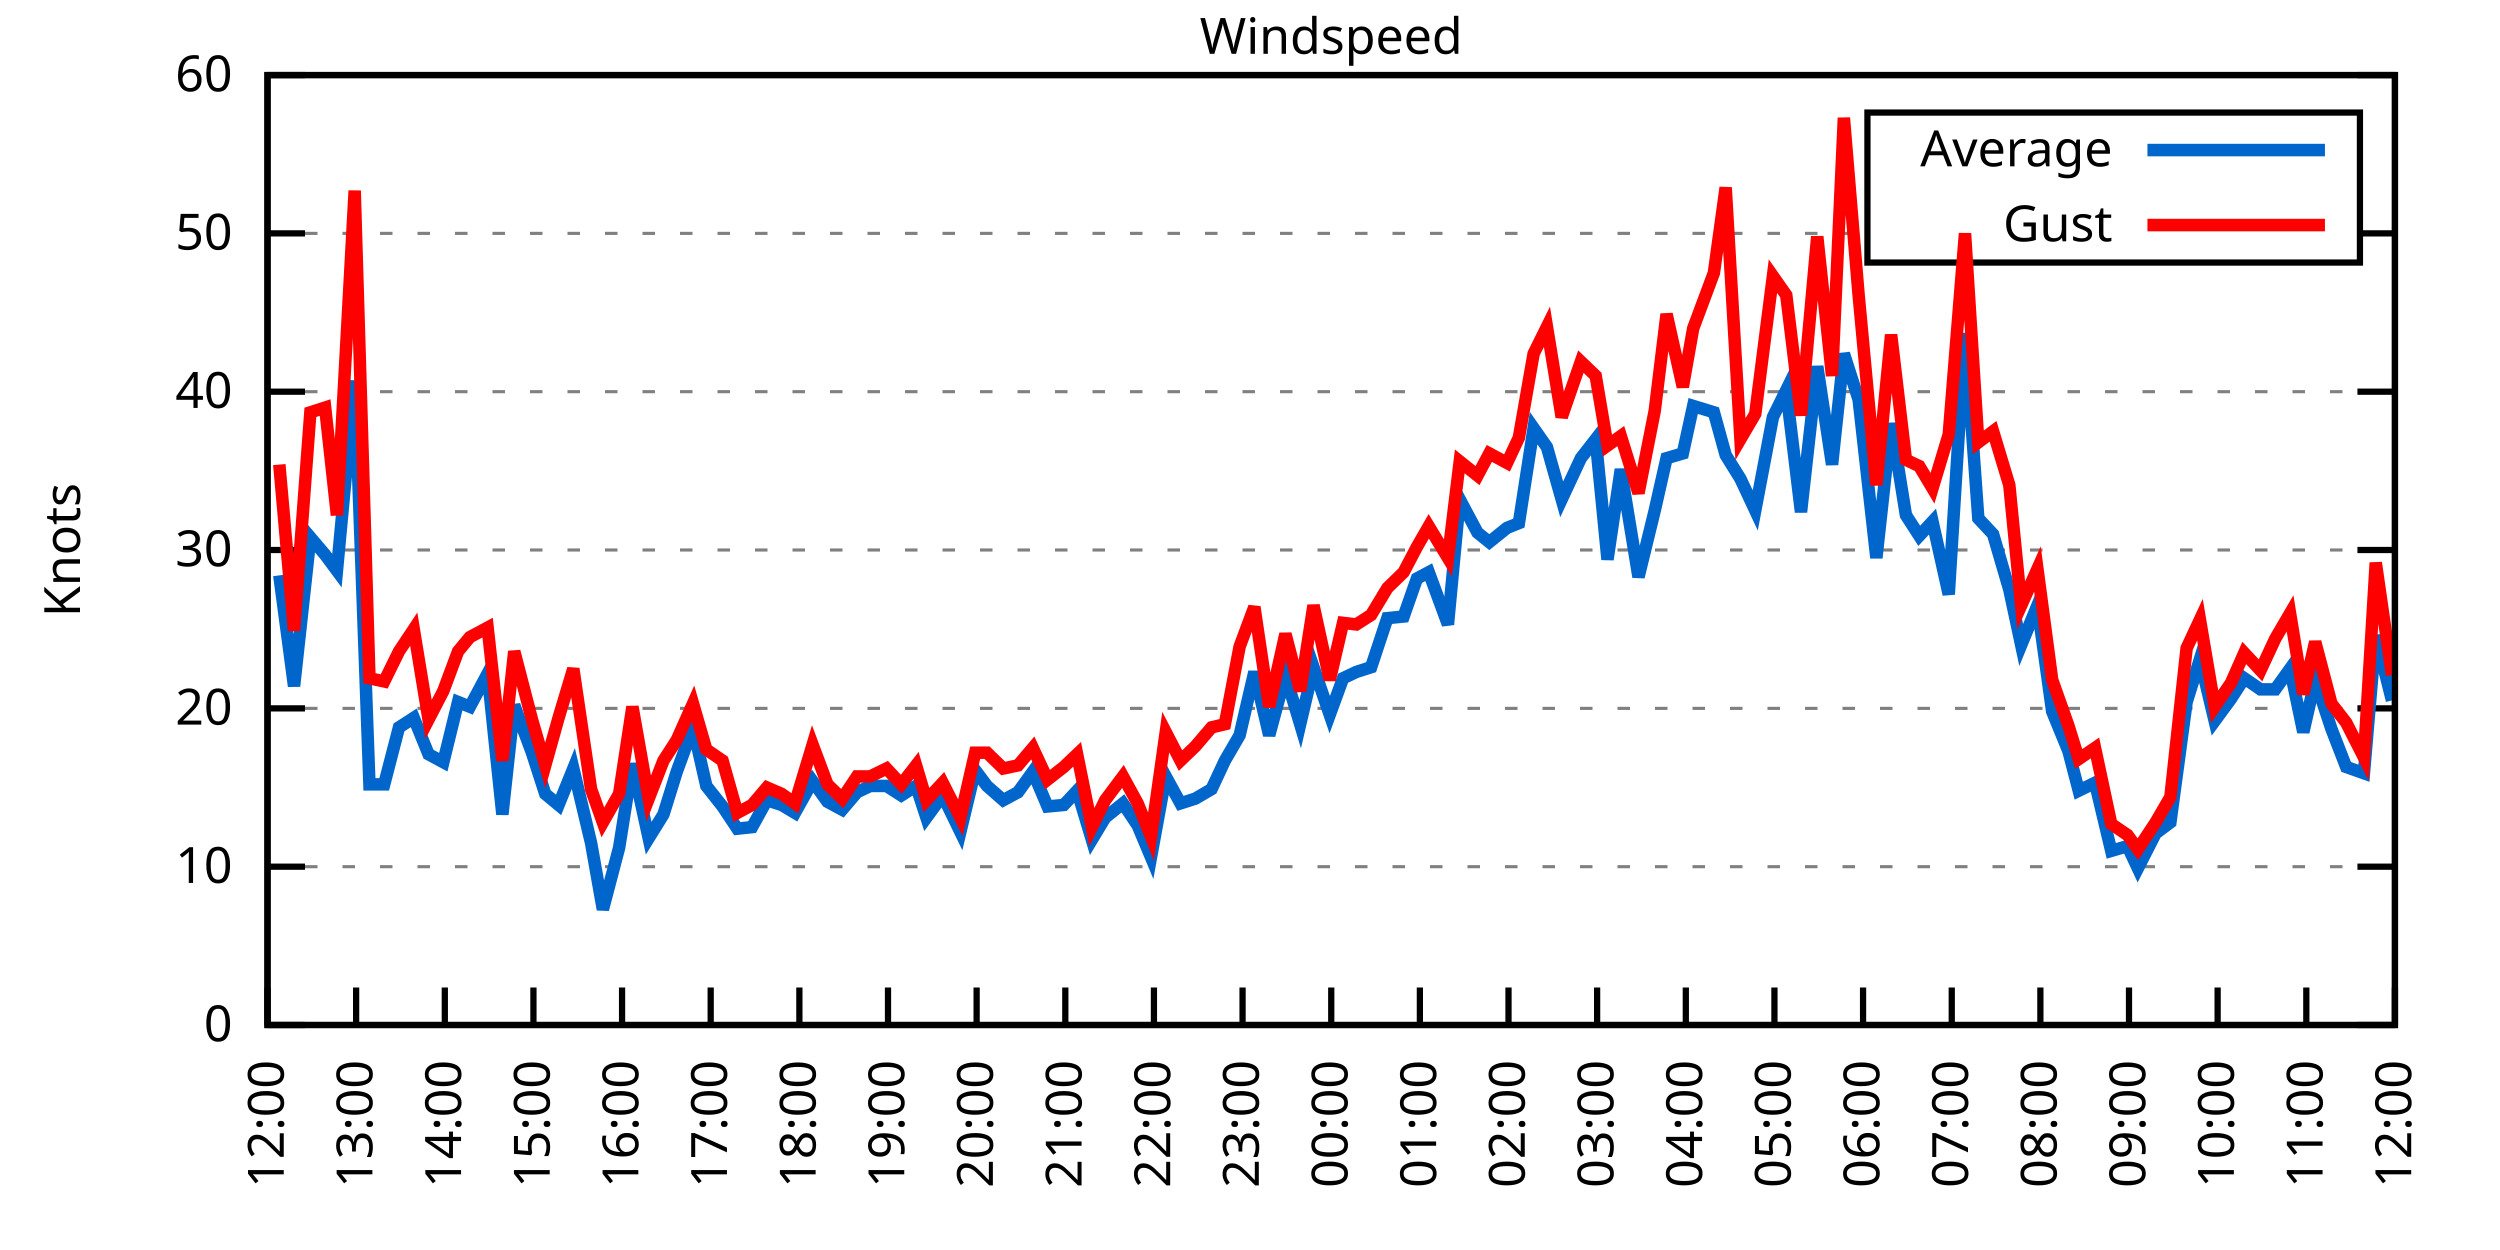
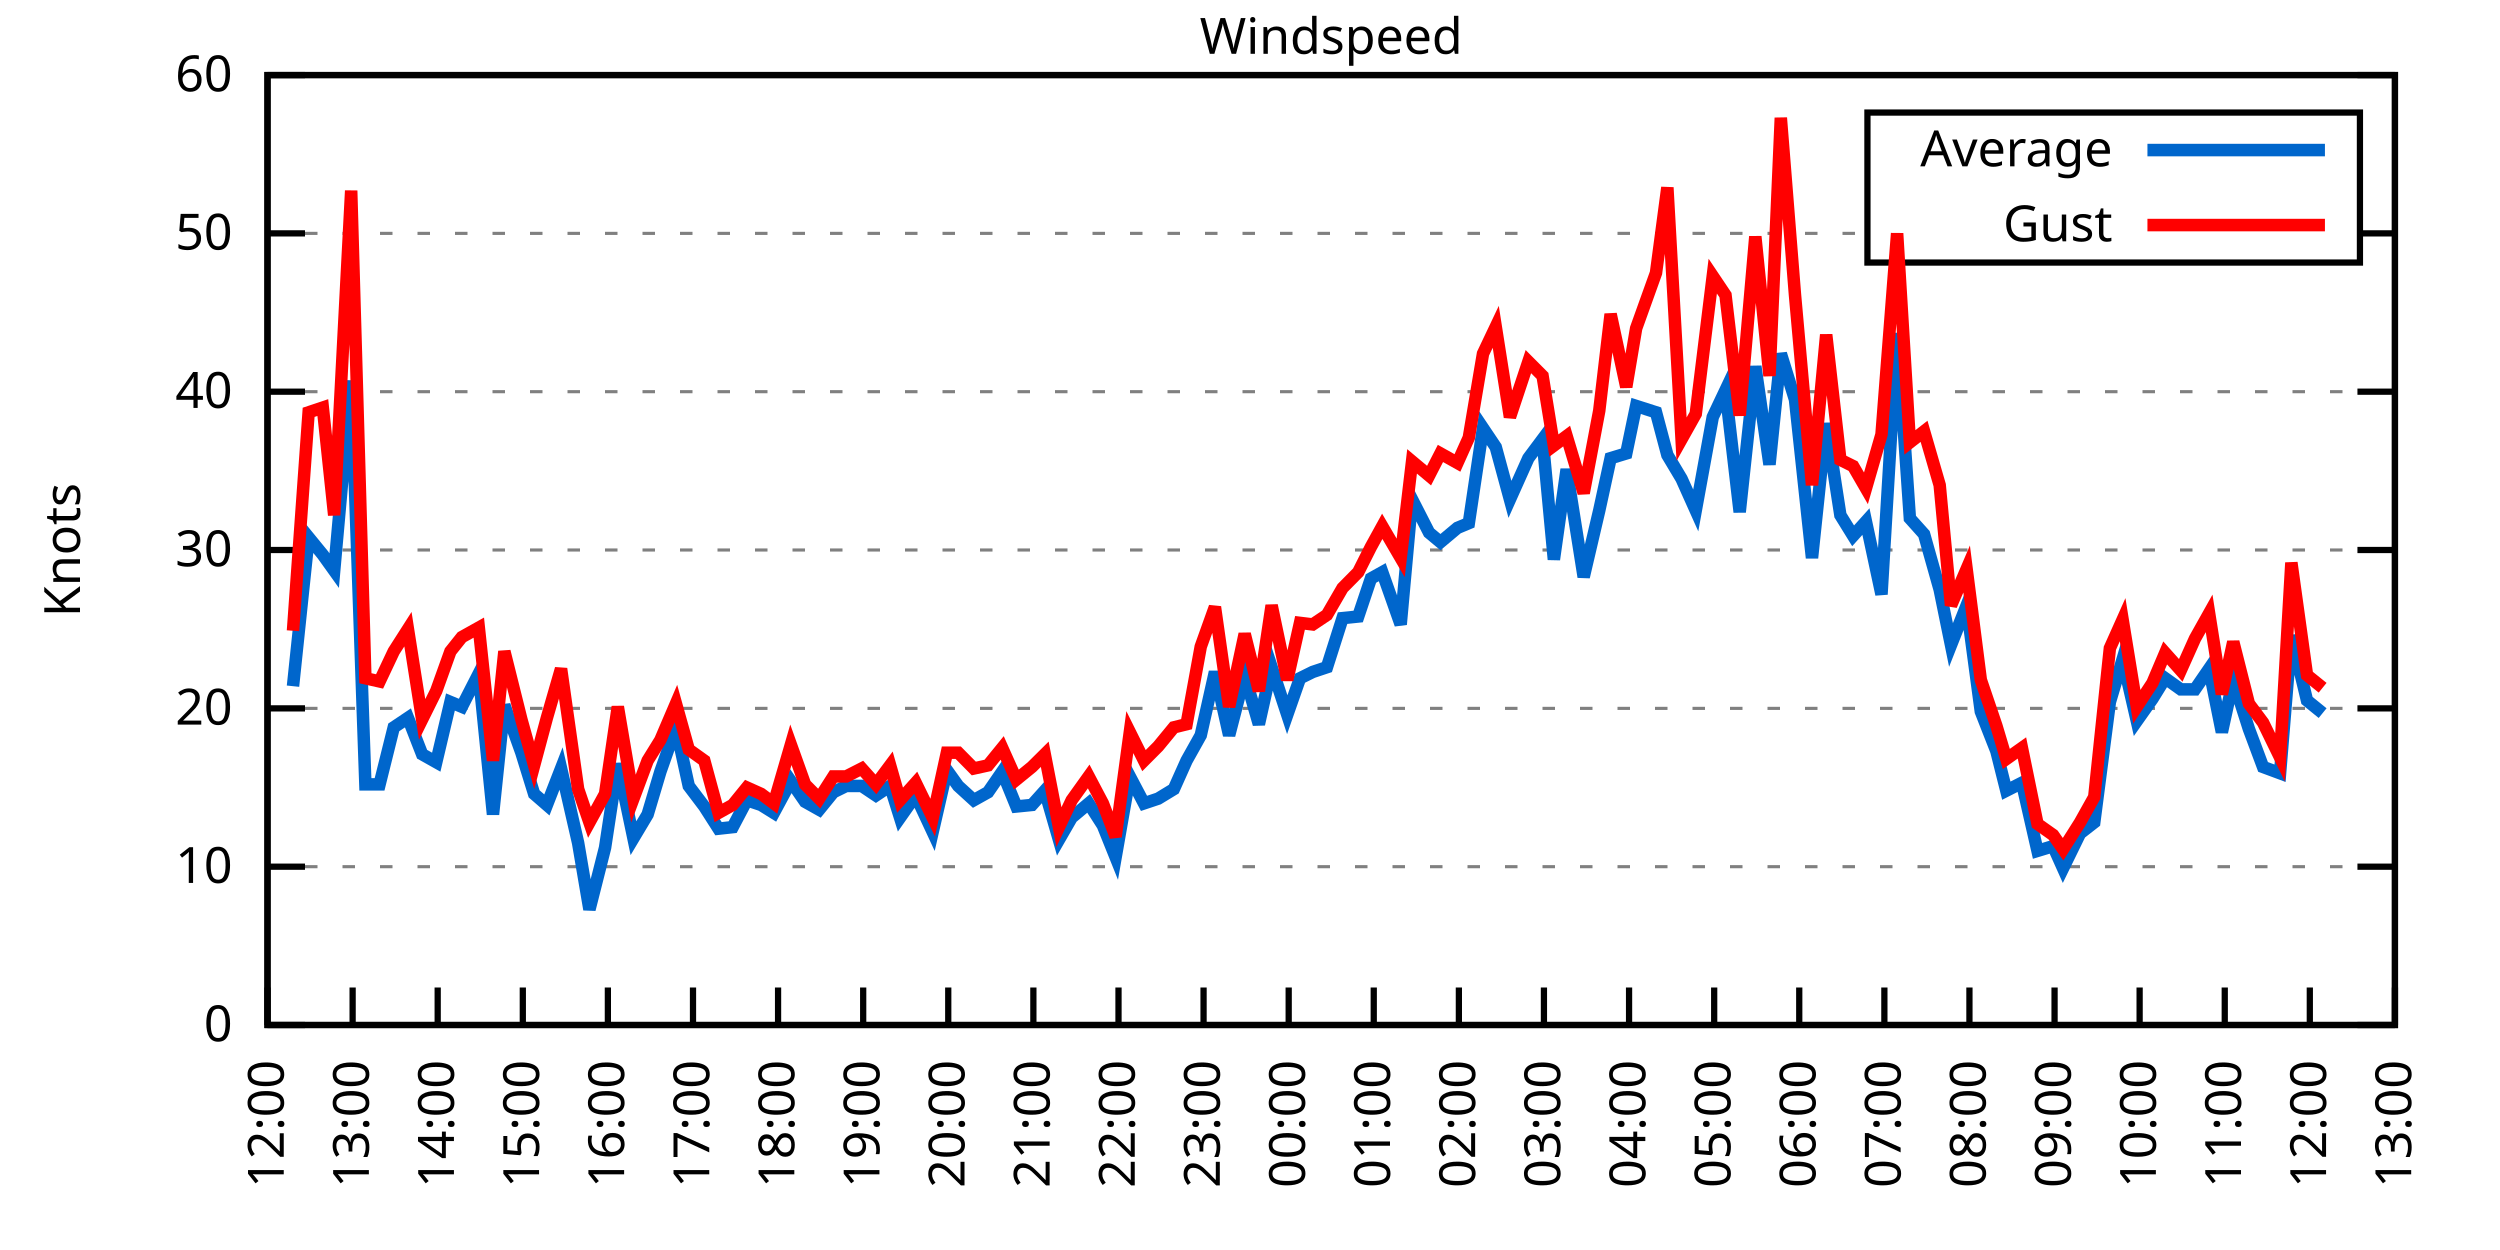
<svg xmlns="http://www.w3.org/2000/svg" xmlns:xlink="http://www.w3.org/1999/xlink" width="400" height="200" viewBox="0 0 400 200">
  <g id="gnuplot_canvas">
    <rect x="0" y="0" width="400" height="200" fill="none" />
    <defs>
      <circle id="gpDot" r="0.5" stroke-width="0.5" stroke="currentColor" />
      <path id="gpPt0" stroke-width="0.333" stroke="currentColor" d="M-1,0 h2 M0,-1 v2" />
      <path id="gpPt1" stroke-width="0.333" stroke="currentColor" d="M-1,-1 L1,1 M1,-1 L-1,1" />
      <path id="gpPt2" stroke-width="0.333" stroke="currentColor" d="M-1,0 L1,0 M0,-1 L0,1 M-1,-1 L1,1 M-1,1 L1,-1" />
      <rect id="gpPt3" stroke-width="0.333" stroke="currentColor" x="-1" y="-1" width="2" height="2" />
      <rect id="gpPt4" stroke-width="0.333" stroke="currentColor" fill="currentColor" x="-1" y="-1" width="2" height="2" />
      <circle id="gpPt5" stroke-width="0.333" stroke="currentColor" cx="0" cy="0" r="1" />
      <use xlink:href="#gpPt5" id="gpPt6" fill="currentColor" stroke="none" />
      <path id="gpPt7" stroke-width="0.333" stroke="currentColor" d="M0,-1.33 L-1.33,0.67 L1.33,0.67 z" />
      <use xlink:href="#gpPt7" id="gpPt8" fill="currentColor" stroke="none" />
      <use xlink:href="#gpPt7" id="gpPt9" stroke="currentColor" transform="rotate(180)" />
      <use xlink:href="#gpPt9" id="gpPt10" fill="currentColor" stroke="none" />
      <use xlink:href="#gpPt3" id="gpPt11" stroke="currentColor" transform="rotate(45)" />
      <use xlink:href="#gpPt11" id="gpPt12" fill="currentColor" stroke="none" />
      <path id="gpPt13" stroke-width="0.333" stroke="currentColor" d="M0,1.330 L1.265,0.411 L0.782,-1.067 L-0.782,-1.076 L-1.265,0.411 z" />
      <use xlink:href="#gpPt13" id="gpPt14" fill="currentColor" stroke="none" />
      <filter id="textbox" filterUnits="objectBoundingBox" x="0" y="0" height="1" width="1">
        <feFlood flood-color="white" flood-opacity="1" result="bgnd" />
        <feComposite in="SourceGraphic" in2="bgnd" operator="atop" />
      </filter>
      <filter id="greybox" filterUnits="objectBoundingBox" x="0" y="0" height="1" width="1">
        <feFlood flood-color="lightgrey" flood-opacity="1" result="grey" />
        <feComposite in="SourceGraphic" in2="grey" operator="atop" />
      </filter>
    </defs>
    <g fill="none" color="white" stroke="currentColor" stroke-width="1.00" stroke-linecap="butt" stroke-linejoin="miter">
</g>
    <g fill="none" color="black" stroke="currentColor" stroke-width="1.00" stroke-linecap="butt" stroke-linejoin="miter">
      <g stroke="none" shape-rendering="crispEdges">
        <polygon fill="rgb(255, 255, 255)" points="42.80,164.00 383.18,164.00 383.18,12.02 42.80,12.02 " />
      </g>
    </g>
    <g fill="none" color="black" stroke="currentColor" stroke-width="1.00" stroke-linecap="butt" stroke-linejoin="miter">
</g>
    <g fill="none" color="black" stroke="black" stroke-width="0.50" stroke-linecap="butt" stroke-linejoin="miter">
</g>
    <g fill="none" color="gray" stroke="currentColor" stroke-width="0.50" stroke-linecap="butt" stroke-linejoin="miter">
      <path stroke="gray" stroke-dasharray="2,4" class="gridline" d="M42.80,164.00 L383.19,164.00  " />
    </g>
    <g fill="none" color="gray" stroke="gray" stroke-width="1.00" stroke-linecap="butt" stroke-linejoin="miter">
</g>
    <g fill="none" color="black" stroke="currentColor" stroke-width="1.00" stroke-linecap="butt" stroke-linejoin="miter">
      <path stroke="black" d="M42.80,164.00 L48.80,164.00 M383.19,164.00 L377.19,164.00  " />
      <g transform="translate(37.20,166.60)" stroke="none" fill="black" font-family="Sans" font-size="8.00" text-anchor="end">
        <text>
          <tspan font-family="Sans"> 0</tspan>
        </text>
      </g>
    </g>
    <g fill="none" color="black" stroke="currentColor" stroke-width="1.00" stroke-linecap="butt" stroke-linejoin="miter">
</g>
    <g fill="none" color="black" stroke="black" stroke-width="0.50" stroke-linecap="butt" stroke-linejoin="miter">
</g>
    <g fill="none" color="gray" stroke="currentColor" stroke-width="0.50" stroke-linecap="butt" stroke-linejoin="miter">
      <path stroke="gray" stroke-dasharray="2,4" class="gridline" d="M42.80,138.67 L383.19,138.67  " />
    </g>
    <g fill="none" color="gray" stroke="gray" stroke-width="1.00" stroke-linecap="butt" stroke-linejoin="miter">
</g>
    <g fill="none" color="black" stroke="currentColor" stroke-width="1.00" stroke-linecap="butt" stroke-linejoin="miter">
      <path stroke="black" d="M42.80,138.67 L48.80,138.67 M383.19,138.67 L377.19,138.67  " />
      <g transform="translate(37.20,141.27)" stroke="none" fill="black" font-family="Sans" font-size="8.00" text-anchor="end">
        <text>
          <tspan font-family="Sans"> 10</tspan>
        </text>
      </g>
    </g>
    <g fill="none" color="black" stroke="currentColor" stroke-width="1.00" stroke-linecap="butt" stroke-linejoin="miter">
</g>
    <g fill="none" color="black" stroke="black" stroke-width="0.50" stroke-linecap="butt" stroke-linejoin="miter">
</g>
    <g fill="none" color="gray" stroke="currentColor" stroke-width="0.50" stroke-linecap="butt" stroke-linejoin="miter">
      <path stroke="gray" stroke-dasharray="2,4" class="gridline" d="M42.80,113.34 L383.19,113.34  " />
    </g>
    <g fill="none" color="gray" stroke="gray" stroke-width="1.00" stroke-linecap="butt" stroke-linejoin="miter">
</g>
    <g fill="none" color="black" stroke="currentColor" stroke-width="1.00" stroke-linecap="butt" stroke-linejoin="miter">
      <path stroke="black" d="M42.80,113.34 L48.80,113.34 M383.19,113.34 L377.19,113.34  " />
      <g transform="translate(37.20,115.94)" stroke="none" fill="black" font-family="Sans" font-size="8.00" text-anchor="end">
        <text>
          <tspan font-family="Sans"> 20</tspan>
        </text>
      </g>
    </g>
    <g fill="none" color="black" stroke="currentColor" stroke-width="1.00" stroke-linecap="butt" stroke-linejoin="miter">
</g>
    <g fill="none" color="black" stroke="black" stroke-width="0.50" stroke-linecap="butt" stroke-linejoin="miter">
</g>
    <g fill="none" color="gray" stroke="currentColor" stroke-width="0.50" stroke-linecap="butt" stroke-linejoin="miter">
      <path stroke="gray" stroke-dasharray="2,4" class="gridline" d="M42.80,88.00 L383.19,88.00  " />
    </g>
    <g fill="none" color="gray" stroke="gray" stroke-width="1.00" stroke-linecap="butt" stroke-linejoin="miter">
</g>
    <g fill="none" color="black" stroke="currentColor" stroke-width="1.00" stroke-linecap="butt" stroke-linejoin="miter">
      <path stroke="black" d="M42.80,88.00 L48.80,88.00 M383.19,88.00 L377.19,88.00  " />
      <g transform="translate(37.20,90.60)" stroke="none" fill="black" font-family="Sans" font-size="8.00" text-anchor="end">
        <text>
          <tspan font-family="Sans"> 30</tspan>
        </text>
      </g>
    </g>
    <g fill="none" color="black" stroke="currentColor" stroke-width="1.00" stroke-linecap="butt" stroke-linejoin="miter">
</g>
    <g fill="none" color="black" stroke="black" stroke-width="0.50" stroke-linecap="butt" stroke-linejoin="miter">
</g>
    <g fill="none" color="gray" stroke="currentColor" stroke-width="0.50" stroke-linecap="butt" stroke-linejoin="miter">
      <path stroke="gray" stroke-dasharray="2,4" class="gridline" d="M42.80,62.67 L383.19,62.67  " />
    </g>
    <g fill="none" color="gray" stroke="gray" stroke-width="1.00" stroke-linecap="butt" stroke-linejoin="miter">
</g>
    <g fill="none" color="black" stroke="currentColor" stroke-width="1.00" stroke-linecap="butt" stroke-linejoin="miter">
      <path stroke="black" d="M42.80,62.67 L48.80,62.67 M383.19,62.67 L377.19,62.67  " />
      <g transform="translate(37.20,65.27)" stroke="none" fill="black" font-family="Sans" font-size="8.00" text-anchor="end">
        <text>
          <tspan font-family="Sans"> 40</tspan>
        </text>
      </g>
    </g>
    <g fill="none" color="black" stroke="currentColor" stroke-width="1.00" stroke-linecap="butt" stroke-linejoin="miter">
</g>
    <g fill="none" color="black" stroke="black" stroke-width="0.50" stroke-linecap="butt" stroke-linejoin="miter">
</g>
    <g fill="none" color="gray" stroke="currentColor" stroke-width="0.50" stroke-linecap="butt" stroke-linejoin="miter">
      <path stroke="gray" stroke-dasharray="2,4" class="gridline" d="M42.80,37.34 L298.79,37.34 M377.59,37.34 L383.19,37.34  " />
    </g>
    <g fill="none" color="gray" stroke="gray" stroke-width="1.00" stroke-linecap="butt" stroke-linejoin="miter">
</g>
    <g fill="none" color="black" stroke="currentColor" stroke-width="1.00" stroke-linecap="butt" stroke-linejoin="miter">
      <path stroke="black" d="M42.80,37.34 L48.80,37.34 M383.19,37.34 L377.19,37.34  " />
      <g transform="translate(37.20,39.94)" stroke="none" fill="black" font-family="Sans" font-size="8.00" text-anchor="end">
        <text>
          <tspan font-family="Sans"> 50</tspan>
        </text>
      </g>
    </g>
    <g fill="none" color="black" stroke="currentColor" stroke-width="1.00" stroke-linecap="butt" stroke-linejoin="miter">
</g>
    <g fill="none" color="black" stroke="black" stroke-width="0.50" stroke-linecap="butt" stroke-linejoin="miter">
</g>
    <g fill="none" color="gray" stroke="currentColor" stroke-width="0.50" stroke-linecap="butt" stroke-linejoin="miter">
      <path stroke="gray" stroke-dasharray="2,4" class="gridline" d="M42.80,12.01 L383.19,12.01  " />
    </g>
    <g fill="none" color="gray" stroke="gray" stroke-width="1.00" stroke-linecap="butt" stroke-linejoin="miter">
</g>
    <g fill="none" color="black" stroke="currentColor" stroke-width="1.00" stroke-linecap="butt" stroke-linejoin="miter">
      <path stroke="black" d="M42.80,12.01 L48.80,12.01 M383.19,12.01 L377.19,12.01  " />
      <g transform="translate(37.20,14.61)" stroke="none" fill="black" font-family="Sans" font-size="8.00" text-anchor="end">
        <text>
          <tspan font-family="Sans"> 60</tspan>
        </text>
      </g>
    </g>
    <g fill="none" color="black" stroke="currentColor" stroke-width="1.00" stroke-linecap="butt" stroke-linejoin="miter">
      <path stroke="black" d="M42.80,164.00 L42.80,158.00  " />
      <g transform="translate(45.40,169.60) rotate(270.00)" stroke="none" fill="black" font-family="Sans" font-size="8.00" text-anchor="end">
        <text>
          <tspan font-family="Sans">12:00</tspan>
        </text>
      </g>
    </g>
    <g fill="none" color="black" stroke="currentColor" stroke-width="1.00" stroke-linecap="butt" stroke-linejoin="miter">
-       <path stroke="black" d="M56.98,164.00 L56.98,158.00  " />
-       <g transform="translate(59.58,169.60) rotate(270.00)" stroke="none" fill="black" font-family="Sans" font-size="8.00" text-anchor="end">
+       <path stroke="black" d="M56.42,164.00 L56.42,158.00  " />
+       <g transform="translate(59.02,169.60) rotate(270.00)" stroke="none" fill="black" font-family="Sans" font-size="8.00" text-anchor="end">
        <text>
          <tspan font-family="Sans">13:00</tspan>
        </text>
      </g>
    </g>
    <g fill="none" color="black" stroke="currentColor" stroke-width="1.00" stroke-linecap="butt" stroke-linejoin="miter">
-       <path stroke="black" d="M71.17,164.00 L71.17,158.00  " />
-       <g transform="translate(73.77,169.60) rotate(270.00)" stroke="none" fill="black" font-family="Sans" font-size="8.00" text-anchor="end">
+       <path stroke="black" d="M70.03,164.00 L70.03,158.00  " />
+       <g transform="translate(72.63,169.60) rotate(270.00)" stroke="none" fill="black" font-family="Sans" font-size="8.00" text-anchor="end">
        <text>
          <tspan font-family="Sans">14:00</tspan>
        </text>
      </g>
    </g>
    <g fill="none" color="black" stroke="currentColor" stroke-width="1.00" stroke-linecap="butt" stroke-linejoin="miter">
-       <path stroke="black" d="M85.35,164.00 L85.35,158.00  " />
-       <g transform="translate(87.95,169.60) rotate(270.00)" stroke="none" fill="black" font-family="Sans" font-size="8.00" text-anchor="end">
+       <path stroke="black" d="M83.65,164.00 L83.65,158.00  " />
+       <g transform="translate(86.25,169.60) rotate(270.00)" stroke="none" fill="black" font-family="Sans" font-size="8.00" text-anchor="end">
        <text>
          <tspan font-family="Sans">15:00</tspan>
        </text>
      </g>
    </g>
    <g fill="none" color="black" stroke="currentColor" stroke-width="1.00" stroke-linecap="butt" stroke-linejoin="miter">
-       <path stroke="black" d="M99.53,164.00 L99.53,158.00  " />
-       <g transform="translate(102.13,169.60) rotate(270.00)" stroke="none" fill="black" font-family="Sans" font-size="8.00" text-anchor="end">
+       <path stroke="black" d="M97.26,164.00 L97.26,158.00  " />
+       <g transform="translate(99.86,169.60) rotate(270.00)" stroke="none" fill="black" font-family="Sans" font-size="8.00" text-anchor="end">
        <text>
          <tspan font-family="Sans">16:00</tspan>
        </text>
      </g>
    </g>
    <g fill="none" color="black" stroke="currentColor" stroke-width="1.00" stroke-linecap="butt" stroke-linejoin="miter">
-       <path stroke="black" d="M113.71,164.00 L113.71,158.00  " />
-       <g transform="translate(116.31,169.60) rotate(270.00)" stroke="none" fill="black" font-family="Sans" font-size="8.00" text-anchor="end">
+       <path stroke="black" d="M110.88,164.00 L110.88,158.00  " />
+       <g transform="translate(113.48,169.60) rotate(270.00)" stroke="none" fill="black" font-family="Sans" font-size="8.00" text-anchor="end">
        <text>
          <tspan font-family="Sans">17:00</tspan>
        </text>
      </g>
    </g>
    <g fill="none" color="black" stroke="currentColor" stroke-width="1.00" stroke-linecap="butt" stroke-linejoin="miter">
-       <path stroke="black" d="M127.90,164.00 L127.90,158.00  " />
-       <g transform="translate(130.50,169.60) rotate(270.00)" stroke="none" fill="black" font-family="Sans" font-size="8.00" text-anchor="end">
+       <path stroke="black" d="M124.49,164.00 L124.49,158.00  " />
+       <g transform="translate(127.09,169.60) rotate(270.00)" stroke="none" fill="black" font-family="Sans" font-size="8.00" text-anchor="end">
        <text>
          <tspan font-family="Sans">18:00</tspan>
        </text>
      </g>
    </g>
    <g fill="none" color="black" stroke="currentColor" stroke-width="1.00" stroke-linecap="butt" stroke-linejoin="miter">
-       <path stroke="black" d="M142.08,164.00 L142.08,158.00  " />
-       <g transform="translate(144.68,169.60) rotate(270.00)" stroke="none" fill="black" font-family="Sans" font-size="8.00" text-anchor="end">
+       <path stroke="black" d="M138.11,164.00 L138.11,158.00  " />
+       <g transform="translate(140.71,169.60) rotate(270.00)" stroke="none" fill="black" font-family="Sans" font-size="8.00" text-anchor="end">
        <text>
          <tspan font-family="Sans">19:00</tspan>
        </text>
      </g>
    </g>
    <g fill="none" color="black" stroke="currentColor" stroke-width="1.00" stroke-linecap="butt" stroke-linejoin="miter">
-       <path stroke="black" d="M156.26,164.00 L156.26,158.00  " />
-       <g transform="translate(158.86,169.60) rotate(270.00)" stroke="none" fill="black" font-family="Sans" font-size="8.00" text-anchor="end">
+       <path stroke="black" d="M151.72,164.00 L151.72,158.00  " />
+       <g transform="translate(154.32,169.60) rotate(270.00)" stroke="none" fill="black" font-family="Sans" font-size="8.00" text-anchor="end">
        <text>
          <tspan font-family="Sans">20:00</tspan>
        </text>
      </g>
    </g>
    <g fill="none" color="black" stroke="currentColor" stroke-width="1.00" stroke-linecap="butt" stroke-linejoin="miter">
-       <path stroke="black" d="M170.45,164.00 L170.45,158.00  " />
-       <g transform="translate(173.05,169.60) rotate(270.00)" stroke="none" fill="black" font-family="Sans" font-size="8.00" text-anchor="end">
+       <path stroke="black" d="M165.34,164.00 L165.34,158.00  " />
+       <g transform="translate(167.94,169.60) rotate(270.00)" stroke="none" fill="black" font-family="Sans" font-size="8.00" text-anchor="end">
        <text>
          <tspan font-family="Sans">21:00</tspan>
        </text>
      </g>
    </g>
    <g fill="none" color="black" stroke="currentColor" stroke-width="1.00" stroke-linecap="butt" stroke-linejoin="miter">
-       <path stroke="black" d="M184.63,164.00 L184.63,158.00  " />
-       <g transform="translate(187.23,169.60) rotate(270.00)" stroke="none" fill="black" font-family="Sans" font-size="8.00" text-anchor="end">
+       <path stroke="black" d="M178.96,164.00 L178.96,158.00  " />
+       <g transform="translate(181.56,169.60) rotate(270.00)" stroke="none" fill="black" font-family="Sans" font-size="8.00" text-anchor="end">
        <text>
          <tspan font-family="Sans">22:00</tspan>
        </text>
      </g>
    </g>
    <g fill="none" color="black" stroke="currentColor" stroke-width="1.00" stroke-linecap="butt" stroke-linejoin="miter">
-       <path stroke="black" d="M198.81,164.00 L198.81,158.00  " />
-       <g transform="translate(201.41,169.60) rotate(270.00)" stroke="none" fill="black" font-family="Sans" font-size="8.00" text-anchor="end">
+       <path stroke="black" d="M192.57,164.00 L192.57,158.00  " />
+       <g transform="translate(195.17,169.60) rotate(270.00)" stroke="none" fill="black" font-family="Sans" font-size="8.00" text-anchor="end">
        <text>
          <tspan font-family="Sans">23:00</tspan>
        </text>
      </g>
    </g>
    <g fill="none" color="black" stroke="currentColor" stroke-width="1.00" stroke-linecap="butt" stroke-linejoin="miter">
-       <path stroke="black" d="M213.00,164.00 L213.00,158.00  " />
-       <g transform="translate(215.60,169.60) rotate(270.00)" stroke="none" fill="black" font-family="Sans" font-size="8.00" text-anchor="end">
+       <path stroke="black" d="M206.19,164.00 L206.19,158.00  " />
+       <g transform="translate(208.79,169.60) rotate(270.00)" stroke="none" fill="black" font-family="Sans" font-size="8.00" text-anchor="end">
        <text>
          <tspan font-family="Sans">00:00</tspan>
        </text>
      </g>
    </g>
    <g fill="none" color="black" stroke="currentColor" stroke-width="1.00" stroke-linecap="butt" stroke-linejoin="miter">
-       <path stroke="black" d="M227.18,164.00 L227.18,158.00  " />
-       <g transform="translate(229.78,169.60) rotate(270.00)" stroke="none" fill="black" font-family="Sans" font-size="8.00" text-anchor="end">
+       <path stroke="black" d="M219.80,164.00 L219.80,158.00  " />
+       <g transform="translate(222.40,169.60) rotate(270.00)" stroke="none" fill="black" font-family="Sans" font-size="8.00" text-anchor="end">
        <text>
          <tspan font-family="Sans">01:00</tspan>
        </text>
      </g>
    </g>
    <g fill="none" color="black" stroke="currentColor" stroke-width="1.00" stroke-linecap="butt" stroke-linejoin="miter">
-       <path stroke="black" d="M241.36,164.00 L241.36,158.00  " />
-       <g transform="translate(243.96,169.60) rotate(270.00)" stroke="none" fill="black" font-family="Sans" font-size="8.00" text-anchor="end">
+       <path stroke="black" d="M233.42,164.00 L233.42,158.00  " />
+       <g transform="translate(236.02,169.60) rotate(270.00)" stroke="none" fill="black" font-family="Sans" font-size="8.00" text-anchor="end">
        <text>
          <tspan font-family="Sans">02:00</tspan>
        </text>
      </g>
    </g>
    <g fill="none" color="black" stroke="currentColor" stroke-width="1.00" stroke-linecap="butt" stroke-linejoin="miter">
-       <path stroke="black" d="M255.54,164.00 L255.54,158.00  " />
-       <g transform="translate(258.14,169.60) rotate(270.00)" stroke="none" fill="black" font-family="Sans" font-size="8.00" text-anchor="end">
+       <path stroke="black" d="M247.03,164.00 L247.03,158.00  " />
+       <g transform="translate(249.63,169.60) rotate(270.00)" stroke="none" fill="black" font-family="Sans" font-size="8.00" text-anchor="end">
        <text>
          <tspan font-family="Sans">03:00</tspan>
        </text>
      </g>
    </g>
    <g fill="none" color="black" stroke="currentColor" stroke-width="1.00" stroke-linecap="butt" stroke-linejoin="miter">
-       <path stroke="black" d="M269.73,164.00 L269.73,158.00  " />
-       <g transform="translate(272.33,169.60) rotate(270.00)" stroke="none" fill="black" font-family="Sans" font-size="8.00" text-anchor="end">
+       <path stroke="black" d="M260.65,164.00 L260.65,158.00  " />
+       <g transform="translate(263.25,169.60) rotate(270.00)" stroke="none" fill="black" font-family="Sans" font-size="8.00" text-anchor="end">
        <text>
          <tspan font-family="Sans">04:00</tspan>
        </text>
      </g>
    </g>
    <g fill="none" color="black" stroke="currentColor" stroke-width="1.00" stroke-linecap="butt" stroke-linejoin="miter">
-       <path stroke="black" d="M283.91,164.00 L283.91,158.00  " />
-       <g transform="translate(286.51,169.60) rotate(270.00)" stroke="none" fill="black" font-family="Sans" font-size="8.00" text-anchor="end">
+       <path stroke="black" d="M274.27,164.00 L274.27,158.00  " />
+       <g transform="translate(276.87,169.60) rotate(270.00)" stroke="none" fill="black" font-family="Sans" font-size="8.00" text-anchor="end">
        <text>
          <tspan font-family="Sans">05:00</tspan>
        </text>
      </g>
    </g>
    <g fill="none" color="black" stroke="currentColor" stroke-width="1.00" stroke-linecap="butt" stroke-linejoin="miter">
-       <path stroke="black" d="M298.09,164.00 L298.09,158.00  " />
-       <g transform="translate(300.69,169.60) rotate(270.00)" stroke="none" fill="black" font-family="Sans" font-size="8.00" text-anchor="end">
+       <path stroke="black" d="M287.88,164.00 L287.88,158.00  " />
+       <g transform="translate(290.48,169.60) rotate(270.00)" stroke="none" fill="black" font-family="Sans" font-size="8.00" text-anchor="end">
        <text>
          <tspan font-family="Sans">06:00</tspan>
        </text>
      </g>
    </g>
    <g fill="none" color="black" stroke="currentColor" stroke-width="1.00" stroke-linecap="butt" stroke-linejoin="miter">
-       <path stroke="black" d="M312.28,164.00 L312.28,158.00  " />
-       <g transform="translate(314.88,169.60) rotate(270.00)" stroke="none" fill="black" font-family="Sans" font-size="8.00" text-anchor="end">
+       <path stroke="black" d="M301.50,164.00 L301.50,158.00  " />
+       <g transform="translate(304.10,169.60) rotate(270.00)" stroke="none" fill="black" font-family="Sans" font-size="8.00" text-anchor="end">
        <text>
          <tspan font-family="Sans">07:00</tspan>
        </text>
      </g>
    </g>
    <g fill="none" color="black" stroke="currentColor" stroke-width="1.00" stroke-linecap="butt" stroke-linejoin="miter">
-       <path stroke="black" d="M326.46,164.00 L326.46,158.00  " />
-       <g transform="translate(329.06,169.60) rotate(270.00)" stroke="none" fill="black" font-family="Sans" font-size="8.00" text-anchor="end">
+       <path stroke="black" d="M315.11,164.00 L315.11,158.00  " />
+       <g transform="translate(317.71,169.60) rotate(270.00)" stroke="none" fill="black" font-family="Sans" font-size="8.00" text-anchor="end">
        <text>
          <tspan font-family="Sans">08:00</tspan>
        </text>
      </g>
    </g>
    <g fill="none" color="black" stroke="currentColor" stroke-width="1.00" stroke-linecap="butt" stroke-linejoin="miter">
-       <path stroke="black" d="M340.64,164.00 L340.64,158.00  " />
-       <g transform="translate(343.24,169.60) rotate(270.00)" stroke="none" fill="black" font-family="Sans" font-size="8.00" text-anchor="end">
+       <path stroke="black" d="M328.73,164.00 L328.73,158.00  " />
+       <g transform="translate(331.33,169.60) rotate(270.00)" stroke="none" fill="black" font-family="Sans" font-size="8.00" text-anchor="end">
        <text>
          <tspan font-family="Sans">09:00</tspan>
        </text>
      </g>
    </g>
    <g fill="none" color="black" stroke="currentColor" stroke-width="1.00" stroke-linecap="butt" stroke-linejoin="miter">
-       <path stroke="black" d="M354.82,164.00 L354.82,158.00  " />
-       <g transform="translate(357.42,169.60) rotate(270.00)" stroke="none" fill="black" font-family="Sans" font-size="8.00" text-anchor="end">
+       <path stroke="black" d="M342.34,164.00 L342.34,158.00  " />
+       <g transform="translate(344.94,169.60) rotate(270.00)" stroke="none" fill="black" font-family="Sans" font-size="8.00" text-anchor="end">
        <text>
          <tspan font-family="Sans">10:00</tspan>
        </text>
      </g>
    </g>
    <g fill="none" color="black" stroke="currentColor" stroke-width="1.00" stroke-linecap="butt" stroke-linejoin="miter">
-       <path stroke="black" d="M369.01,164.00 L369.01,158.00  " />
-       <g transform="translate(371.61,169.60) rotate(270.00)" stroke="none" fill="black" font-family="Sans" font-size="8.00" text-anchor="end">
+       <path stroke="black" d="M355.96,164.00 L355.96,158.00  " />
+       <g transform="translate(358.56,169.60) rotate(270.00)" stroke="none" fill="black" font-family="Sans" font-size="8.00" text-anchor="end">
        <text>
          <tspan font-family="Sans">11:00</tspan>
+         </text>
+       </g>
+     </g>
+     <g fill="none" color="black" stroke="currentColor" stroke-width="1.00" stroke-linecap="butt" stroke-linejoin="miter">
+       <path stroke="black" d="M369.57,164.00 L369.57,158.00  " />
+       <g transform="translate(372.17,169.60) rotate(270.00)" stroke="none" fill="black" font-family="Sans" font-size="8.00" text-anchor="end">
+         <text>
+           <tspan font-family="Sans">12:00</tspan>
        </text>
      </g>
    </g>
    <g fill="none" color="black" stroke="currentColor" stroke-width="1.00" stroke-linecap="butt" stroke-linejoin="miter">
      <path stroke="black" d="M383.19,164.00 L383.19,158.00  " />
      <g transform="translate(385.79,169.60) rotate(270.00)" stroke="none" fill="black" font-family="Sans" font-size="8.00" text-anchor="end">
        <text>
-           <tspan font-family="Sans">12:00</tspan>
+           <tspan font-family="Sans">13:00</tspan>
        </text>
      </g>
    </g>
    <g fill="none" color="black" stroke="currentColor" stroke-width="1.00" stroke-linecap="butt" stroke-linejoin="miter">
</g>
    <g fill="none" color="black" stroke="currentColor" stroke-width="1.00" stroke-linecap="butt" stroke-linejoin="miter">
      <path stroke="black" d="M42.80,12.01 L42.80,164.00 L383.19,164.00 L383.19,12.01 L42.80,12.01 Z  " />
    </g>
    <g fill="none" color="black" stroke="currentColor" stroke-width="1.00" stroke-linecap="butt" stroke-linejoin="miter">
</g>
    <g fill="none" color="black" stroke="currentColor" stroke-width="1.00" stroke-linecap="butt" stroke-linejoin="miter">
      <path stroke="black" d="M298.79,42.01 L298.79,18.01 L377.59,18.01 L377.59,42.01 L298.79,42.01 Z  " />
    </g>
    <g id="Windspeed_plot_1">
      <g fill="none" color="white" stroke="black" stroke-width="2.00" stroke-linecap="butt" stroke-linejoin="miter">
</g>
      <g fill="none" color="black" stroke="currentColor" stroke-width="2.00" stroke-linecap="butt" stroke-linejoin="miter">
        <g transform="translate(337.99,26.61)" stroke="none" fill="black" font-family="Sans" font-size="8.00" text-anchor="end">
          <text>
            <tspan font-family="Sans">Average</tspan>
          </text>
        </g>
      </g>
      <g fill="none" color="black" stroke="currentColor" stroke-width="2.00" stroke-linecap="butt" stroke-linejoin="miter">
-         <path stroke="rgb(  0, 102, 204)" d="M343.59,24.01 L371.99,24.01 M44.69,92.06 L47.05,109.79 L49.66,85.98 L52.02,88.76 L53.91,91.30 L56.75,60.90   L59.11,125.50 L61.47,125.50 L63.84,116.38 L66.20,114.86 L68.57,120.68 L70.93,121.95 L73.29,112.32 L75.18,113.08   L78.02,107.76 L80.38,130.31 L82.28,112.83 L85.11,120.43 L87.24,127.02 L89.37,128.79 L91.73,122.96 L94.57,134.87   L96.46,145.51 L99.06,135.63 L101.19,122.20 L103.79,134.11 L106.15,130.31 L108.28,123.47 L110.88,116.38 L113.01,125.75   L115.61,129.04 L117.97,132.59 L120.33,132.34 L122.70,128.03 L125.06,128.79 L127.19,130.06 L130.02,124.99 L132.39,128.28   L134.75,129.55 L137.12,126.76 L139.24,125.75 L141.84,125.75 L144.21,127.27 L146.57,125.75 L148.23,130.82 L150.83,127.27   L153.66,133.10 L156.03,123.22 L157.92,125.75 L160.52,128.03 L162.88,126.76 L165.25,123.47 L167.61,129.04 L170.21,128.79   L172.34,126.51 L174.70,134.36 L176.83,130.82 L179.67,128.54 L182.03,132.08 L184.16,137.15 L186.52,124.23 L188.88,128.54   L191.25,127.78 L193.85,126.26 L195.98,121.70 L198.34,117.64 L200.70,107.51 L203.07,117.64 L205.67,108.02 L208.03,115.87   L210.16,106.75 L212.76,114.35 L214.89,108.52 L217.01,107.51 L219.38,106.75 L221.98,98.90 L224.58,98.64 L226.71,92.56   L228.60,91.55 L231.67,99.91 L233.56,79.90 L236.40,85.22 L238.29,86.74 L241.12,84.46 L243.02,83.70 L245.38,68.50   L247.51,71.54 L249.87,79.90 L252.94,73.31 L255.31,70.27 L257.20,89.52 L259.33,75.09 L262.16,92.31 L264.76,81.67   L266.65,73.31 L269.25,72.55 L270.91,64.95 L274.22,65.97 L276.11,72.81 L278.47,76.61 L280.84,81.67 L283.67,66.73   L285.80,62.42 L288.16,81.93 L290.76,58.62 L293.13,74.33 L295.02,56.59 L297.38,63.94 L300.22,89.27 L302.58,67.74   L304.95,82.43 L307.08,85.73 L309.20,83.45 L311.80,95.10 L314.40,53.30 L316.53,82.94 L318.89,85.47 L321.49,94.34   L323.39,103.20 L325.99,96.87 L328.35,113.84 L330.95,120.18 L332.60,126.51 L335.20,125.24 L337.80,136.14 L340.40,135.38   L342.06,138.92 L344.90,133.35 L347.26,131.58 L349.86,112.32 L351.99,105.48 L354.35,115.36 L356.95,111.82 L359.08,108.52   L361.68,110.30 L364.04,110.30 L366.41,107.00 L368.53,117.14 L370.43,108.78 L373.03,116.63 L375.39,122.71 L378.23,123.72   L380.12,101.68 L382.72,112.07  " />
+         <path stroke="rgb(  0, 102, 204)" d="M343.59,24.01 L371.99,24.01 M46.88,109.79 L49.38,85.98 L51.65,88.76 L53.47,91.30 L56.19,60.90 L58.46,125.50   L60.73,125.50 L63.00,116.38 L65.27,114.86 L67.54,120.68 L69.80,121.95 L72.07,112.32 L73.89,113.08 L76.61,107.76   L78.88,130.31 L80.70,112.83 L83.42,120.43 L85.46,127.02 L87.50,128.79 L89.77,122.96 L92.50,134.87 L94.31,145.51   L96.81,135.63 L98.85,122.20 L101.35,134.11 L103.62,130.31 L105.66,123.47 L108.15,116.38 L110.20,125.75 L112.69,129.04   L114.96,132.59 L117.23,132.34 L119.50,128.03 L121.77,128.79 L123.81,130.06 L126.54,124.99 L128.81,128.28 L131.07,129.55   L133.34,126.76 L135.39,125.75 L137.88,125.75 L140.15,127.27 L142.42,125.75 L144.01,130.82 L146.51,127.27 L149.23,133.10   L151.50,123.22 L153.31,125.75 L155.81,128.03 L158.08,126.76 L160.35,123.47 L162.62,129.04 L165.11,128.79 L167.16,126.51   L169.43,134.36 L171.47,130.82 L174.19,128.54 L176.46,132.08 L178.50,137.15 L180.77,124.23 L183.04,128.54 L185.31,127.78   L187.81,126.26 L189.85,121.70 L192.12,117.64 L194.39,107.51 L196.66,117.64 L199.15,108.02 L201.42,115.87 L203.46,106.75   L205.96,114.35 L208.00,108.52 L210.04,107.51 L212.31,106.75 L214.81,98.90 L217.31,98.64 L219.35,92.56 L221.16,91.55   L224.11,99.91 L225.93,79.90 L228.65,85.22 L230.47,86.74 L233.19,84.46 L235.01,83.70 L237.28,68.50 L239.32,71.54   L241.59,79.90 L244.54,73.31 L246.81,70.27 L248.62,89.52 L250.66,75.09 L253.39,92.31 L255.88,81.67 L257.70,73.31   L260.20,72.55 L261.78,64.95 L264.96,65.97 L266.78,72.81 L269.05,76.61 L271.32,81.67 L274.04,66.73 L276.08,62.42   L278.35,81.93 L280.85,58.62 L283.12,74.33 L284.93,56.59 L287.20,63.94 L289.92,89.27 L292.19,67.74 L294.46,82.43   L296.50,85.73 L298.55,83.45 L301.04,95.10 L303.54,53.30 L305.58,82.94 L307.85,85.47 L310.35,94.34 L312.16,103.20   L314.66,96.87 L316.93,113.84 L319.42,120.18 L321.01,126.51 L323.51,125.24 L326.00,136.14 L328.50,135.38 L330.09,138.92   L332.81,133.35 L335.08,131.58 L337.58,112.32 L339.62,105.48 L341.89,115.36 L344.39,111.82 L346.43,108.52 L348.92,110.30   L351.19,110.30 L353.46,107.00 L355.50,117.14 L357.32,108.78 L359.82,116.63 L362.09,122.71 L364.81,123.72 L366.62,101.68   L369.12,112.07 L371.62,114.10  " />
      </g>
    </g>
    <g id="Windspeed_plot_2">
      <g fill="none" color="black" stroke="currentColor" stroke-width="2.00" stroke-linecap="butt" stroke-linejoin="miter">
        <g transform="translate(337.99,38.61)" stroke="none" fill="black" font-family="Sans" font-size="8.00" text-anchor="end">
          <text>
            <tspan font-family="Sans">Gust</tspan>
          </text>
        </g>
      </g>
      <g fill="none" color="black" stroke="currentColor" stroke-width="2.00" stroke-linecap="butt" stroke-linejoin="miter">
-         <path stroke="rgb(255,   0,   0)" d="M343.59,36.01 L371.99,36.01 M44.69,74.33 L47.05,100.92 L49.66,65.97 L52.02,65.21 L53.91,82.43 L56.75,30.50   L59.11,108.52 L61.47,109.03 L63.84,104.22 L66.20,100.67 L68.57,115.11 L70.93,110.55 L73.29,104.22 L75.18,101.94   L78.02,100.42 L80.38,121.70 L82.28,104.22 L85.11,115.11 L87.24,122.46 L89.37,114.86 L91.73,107.00 L94.57,126.26   L96.46,131.58 L99.06,127.02 L101.19,113.08 L103.79,127.78 L106.15,121.70 L108.28,118.40 L110.88,112.58 L113.01,119.92   L115.61,121.70 L117.97,130.06 L120.33,128.79 L122.70,126.00 L125.06,127.02 L127.19,128.54 L130.02,119.16 L132.39,125.50   L134.75,127.78 L137.12,124.23 L139.24,124.23 L141.84,122.96 L144.21,125.50 L146.57,122.46 L148.23,128.03 L150.83,125.24   L153.66,130.82 L156.03,120.43 L157.92,120.43 L160.52,122.96 L162.88,122.46 L165.25,119.67 L167.61,124.74 L170.21,122.71   L172.34,120.68 L174.70,132.34 L176.83,128.03 L179.67,124.23 L182.03,128.54 L184.16,133.86 L186.52,117.14 L188.88,121.70   L191.25,119.42 L193.85,116.38 L195.98,115.87 L198.34,103.46 L200.70,97.12 L203.07,113.08 L205.67,101.43 L208.03,110.55   L210.16,96.87 L212.76,108.78 L214.89,99.66 L217.01,99.91 L219.38,98.39 L221.98,94.08 L224.58,91.55 L226.71,87.50   L228.60,84.21 L231.67,89.27 L233.56,73.82 L236.40,76.10 L238.29,72.55 L241.12,74.07 L243.02,70.02 L245.38,56.59   L247.51,52.29 L249.87,66.73 L252.94,57.86 L255.31,60.14 L257.20,71.29 L259.33,69.77 L262.16,78.89 L264.76,65.71   L266.65,50.26 L269.25,61.91 L270.91,52.54 L274.22,43.67 L276.11,30.00 L278.47,70.27 L280.84,66.22 L283.67,44.18   L285.80,47.22 L288.16,66.47 L290.76,37.85 L293.13,60.14 L295.02,18.85 L297.38,47.22 L300.22,77.62 L302.58,53.55   L304.95,73.57 L307.08,74.58 L309.20,78.13 L311.80,69.51 L314.40,37.34 L316.53,70.78 L318.89,69.01 L321.49,77.62   L323.39,96.87 L325.99,91.04 L328.35,108.78 L330.95,116.12 L332.60,121.44 L335.20,119.67 L337.80,131.83 L340.40,133.60   L342.06,135.88 L344.90,131.58 L347.26,127.52 L349.86,103.71 L351.99,99.15 L354.35,113.08 L356.95,109.28 L359.08,104.47   L361.68,107.26 L364.04,102.19 L366.41,98.14 L368.53,111.06 L370.43,102.70 L373.03,112.58 L375.39,115.62 L378.23,121.19   L380.12,90.03 L382.72,108.02  " />
+         <path stroke="rgb(255,   0,   0)" d="M343.59,36.01 L371.99,36.01 M46.88,100.92 L49.38,65.97 L51.65,65.21 L53.47,82.43 L56.19,30.50 L58.46,108.52   L60.73,109.03 L63.00,104.22 L65.27,100.67 L67.54,115.11 L69.80,110.55 L72.07,104.22 L73.89,101.94 L76.61,100.42   L78.88,121.70 L80.70,104.22 L83.42,115.11 L85.46,122.46 L87.50,114.86 L89.77,107.00 L92.50,126.26 L94.31,131.58   L96.81,127.02 L98.85,113.08 L101.35,127.78 L103.62,121.70 L105.66,118.40 L108.15,112.58 L110.20,119.92 L112.69,121.70   L114.96,130.06 L117.23,128.79 L119.50,126.00 L121.77,127.02 L123.81,128.54 L126.54,119.16 L128.81,125.50 L131.07,127.78   L133.34,124.23 L135.39,124.23 L137.88,122.96 L140.15,125.50 L142.42,122.46 L144.01,128.03 L146.51,125.24 L149.23,130.82   L151.50,120.43 L153.31,120.43 L155.81,122.96 L158.08,122.46 L160.35,119.67 L162.62,124.74 L165.11,122.71 L167.16,120.68   L169.43,132.34 L171.47,128.03 L174.19,124.23 L176.46,128.54 L178.50,133.86 L180.77,117.14 L183.04,121.70 L185.31,119.42   L187.81,116.38 L189.85,115.87 L192.12,103.46 L194.39,97.12 L196.66,113.08 L199.15,101.43 L201.42,110.55 L203.46,96.87   L205.96,108.78 L208.00,99.66 L210.04,99.91 L212.31,98.39 L214.81,94.08 L217.31,91.55 L219.35,87.50 L221.16,84.21   L224.11,89.27 L225.93,73.82 L228.65,76.10 L230.47,72.55 L233.19,74.07 L235.01,70.02 L237.28,56.59 L239.32,52.29   L241.59,66.73 L244.54,57.86 L246.81,60.14 L248.62,71.29 L250.66,69.77 L253.39,78.89 L255.88,65.71 L257.70,50.26   L260.20,61.91 L261.78,52.54 L264.96,43.67 L266.78,30.00 L269.05,70.27 L271.32,66.22 L274.04,44.18 L276.08,47.22   L278.35,66.47 L280.85,37.85 L283.12,60.14 L284.93,18.85 L287.20,47.22 L289.92,77.62 L292.19,53.55 L294.46,73.57   L296.50,74.58 L298.55,78.13 L301.04,69.51 L303.54,37.34 L305.58,70.78 L307.85,69.01 L310.35,77.62 L312.16,96.87   L314.66,91.04 L316.93,108.78 L319.42,116.12 L321.01,121.44 L323.51,119.67 L326.00,131.83 L328.50,133.60 L330.09,135.88   L332.81,131.58 L335.08,127.52 L337.58,103.71 L339.62,99.15 L341.89,113.08 L344.39,109.28 L346.43,104.47 L348.92,107.26   L351.19,102.19 L353.46,98.14 L355.50,111.06 L357.32,102.70 L359.82,112.58 L362.09,115.62 L364.81,121.19 L366.62,90.03   L369.12,108.02 L371.62,110.04  " />
      </g>
    </g>
    <g fill="none" color="black" stroke="currentColor" stroke-width="2.00" stroke-linecap="butt" stroke-linejoin="miter">
</g>
    <g fill="none" color="black" stroke="black" stroke-width="1.00" stroke-linecap="butt" stroke-linejoin="miter">
</g>
    <g fill="none" color="black" stroke="currentColor" stroke-width="1.00" stroke-linecap="butt" stroke-linejoin="miter">
      <path stroke="black" d="M42.80,12.01 L42.80,164.00 L383.19,164.00 L383.19,12.01 L42.80,12.01 Z  " />
      <g transform="translate(12.80,88.01) rotate(270.00)" stroke="none" fill="black" font-family="Sans" font-size="8.00" text-anchor="middle">
        <text>
          <tspan font-family="Sans">Knots</tspan>
        </text>
      </g>
    </g>
    <g fill="none" color="black" stroke="currentColor" stroke-width="1.00" stroke-linecap="butt" stroke-linejoin="miter">
</g>
    <g fill="none" color="black" stroke="currentColor" stroke-width="1.00" stroke-linecap="butt" stroke-linejoin="miter">
      <g transform="translate(212.99,8.61)" stroke="none" fill="black" font-family="Sans" font-size="8.00" text-anchor="middle">
        <text>
          <tspan font-family="Sans">Windspeed</tspan>
        </text>
      </g>
    </g>
    <g fill="none" color="black" stroke="currentColor" stroke-width="1.00" stroke-linecap="butt" stroke-linejoin="miter">
</g>
  </g>
</svg>
